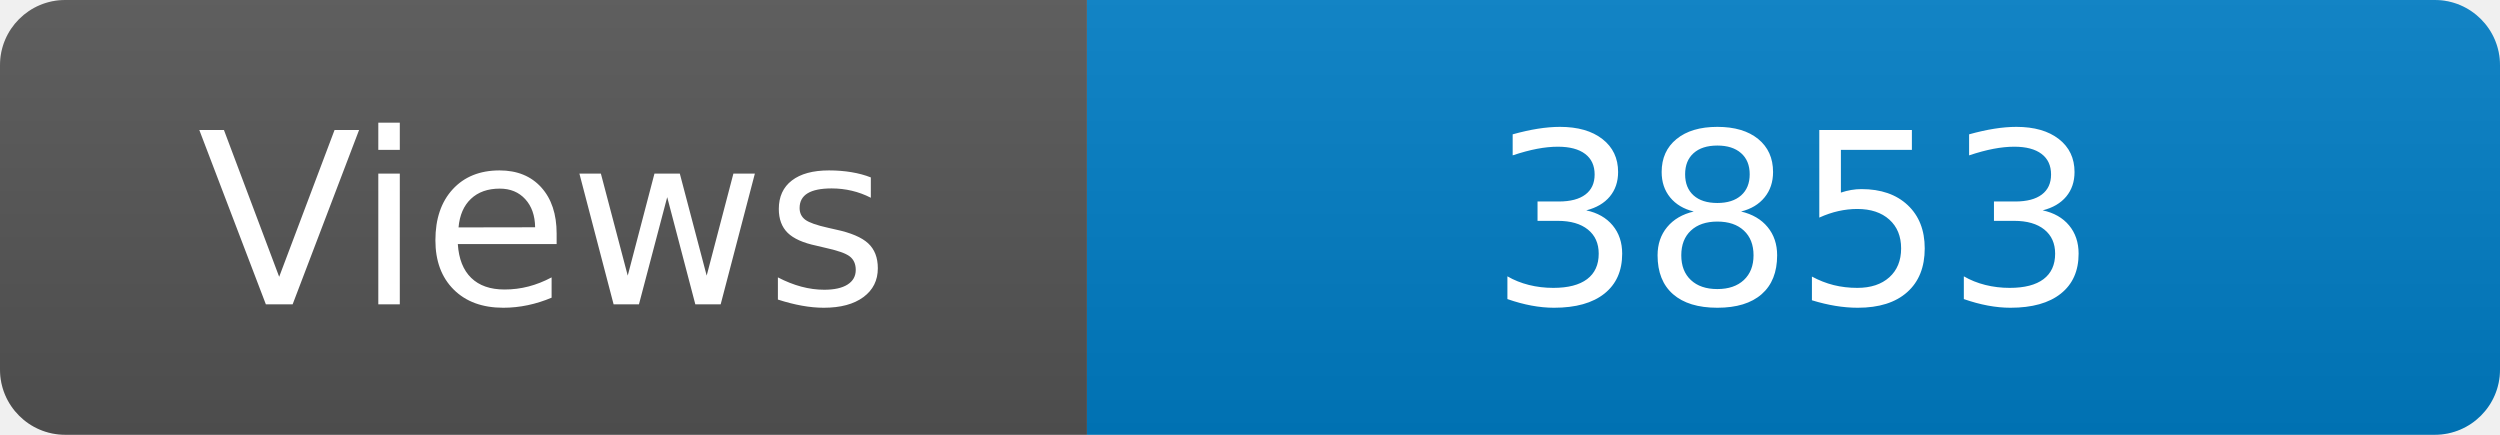
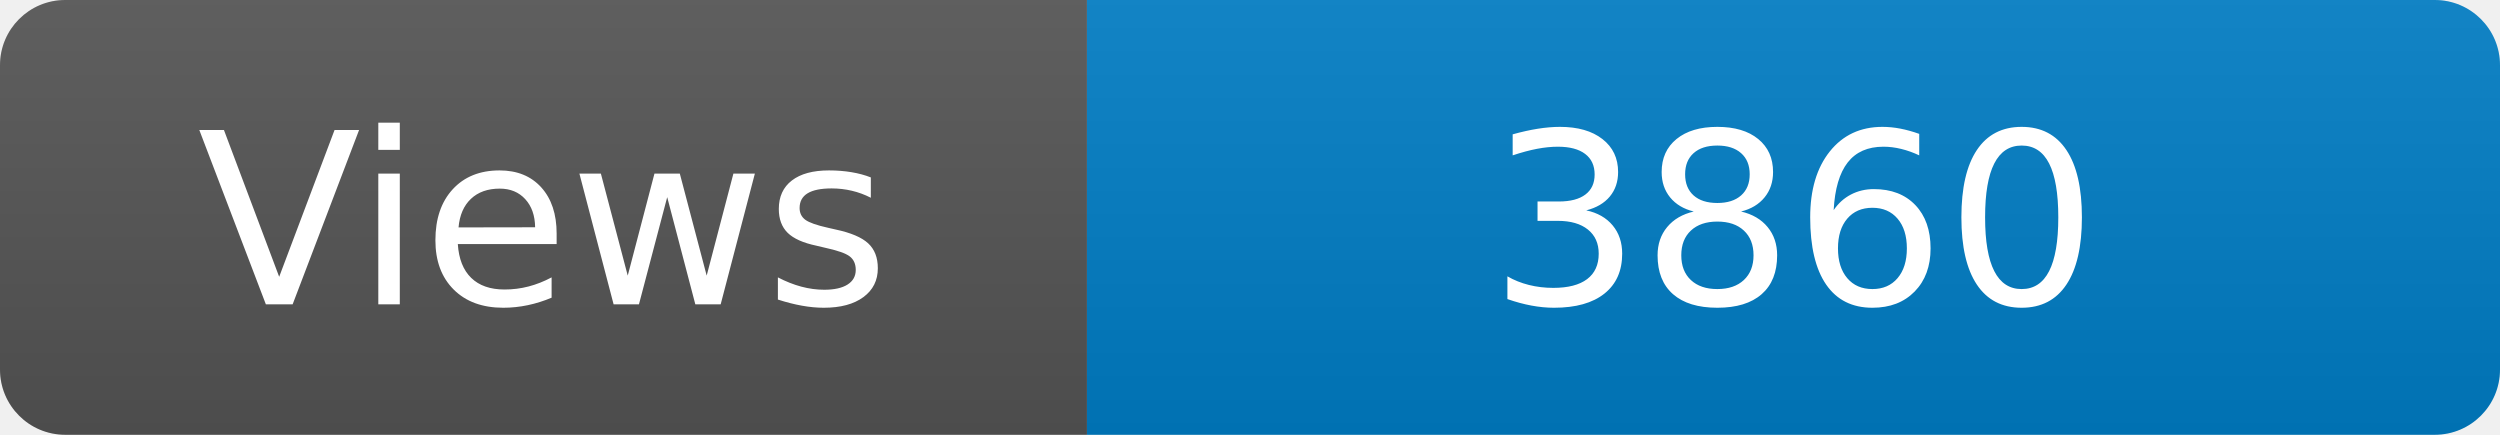
<svg xmlns="http://www.w3.org/2000/svg" width="115" height="20" role="img" aria-label="Maintained?: yes">
  <linearGradient id="s" x2="0" y2="100%">
    <stop offset="0" stop-color="#bbb" stop-opacity=".1" />
    <stop offset="1" stop-opacity=".1" />
  </linearGradient>
  <clipPath id="r">
    <rect width="115" height="20" rx="3" fill="#fff" />
  </clipPath>
  <g clip-path="url(#r)">
    <rect width="50" height="20" fill="#555" />
    <rect x="50" width="160" height="20" fill="#007ec6" />
    <rect width="115" height="20" fill="url(#s)" />
  </g>
  <g fill="#fff" text-anchor="middle" font-family="Verdana,Geneva,DejaVu Sans,sans-serif" font-size="110">
    <text x="250" y="140" transform="scale(.1)" fill="#fff">Views</text>
-     <text x="825" y="140" transform="scale(.1)" fill="#fff">3853</text>
+     <text x="825" y="140" transform="scale(.1)" fill="#fff">3860</text>
  </g>
</svg>
